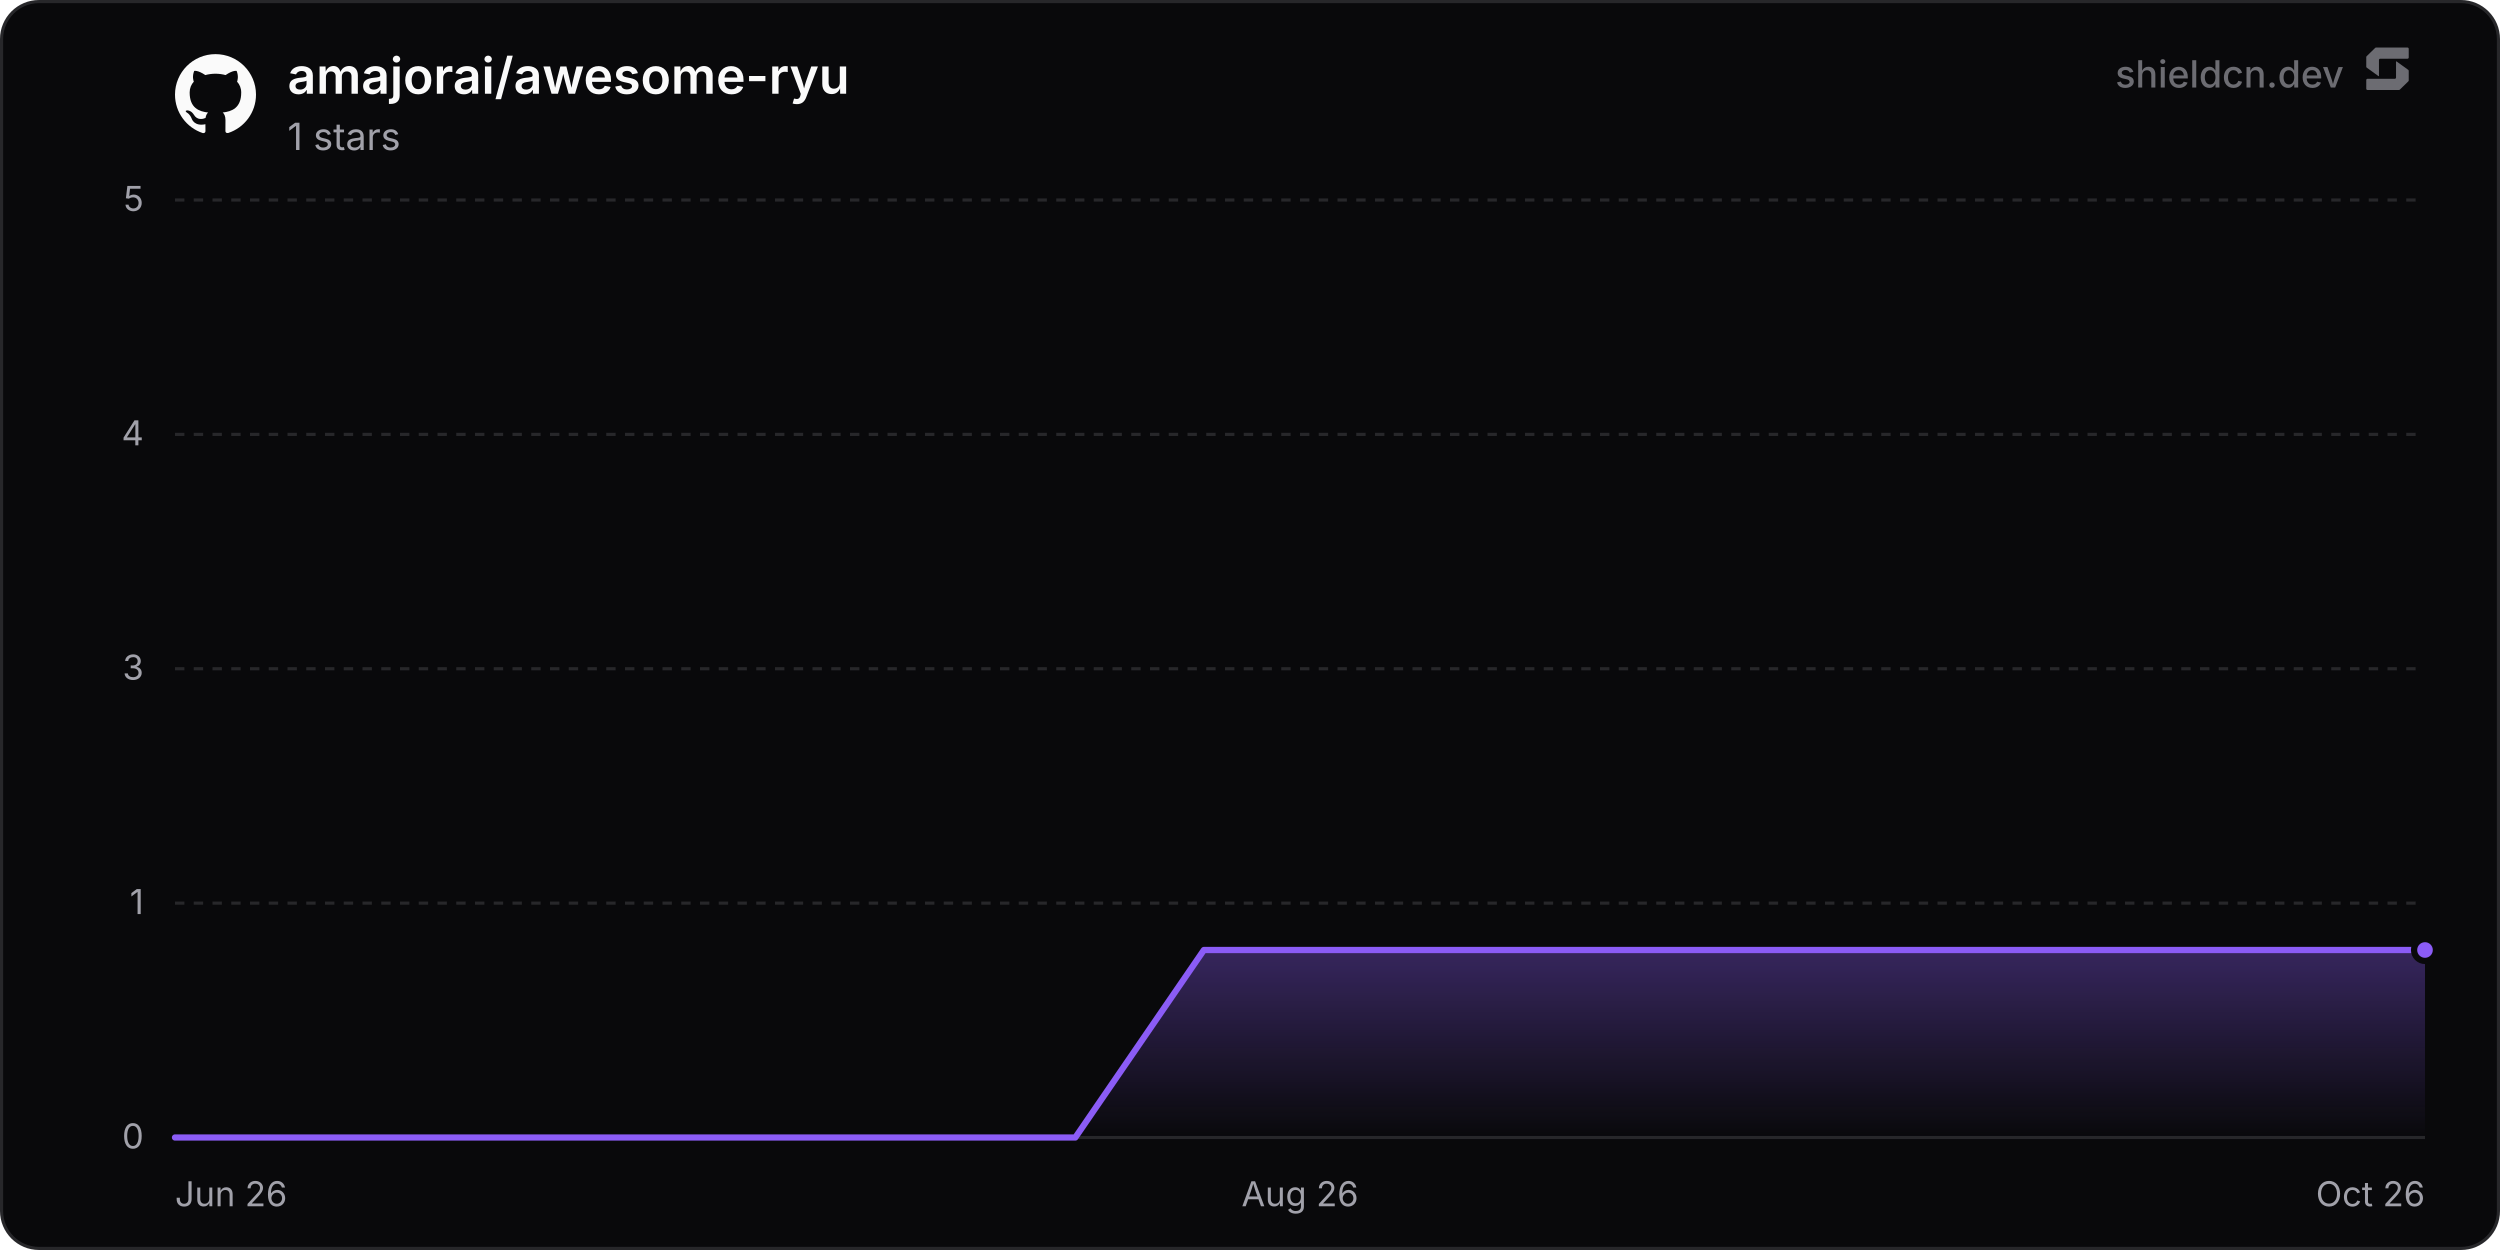
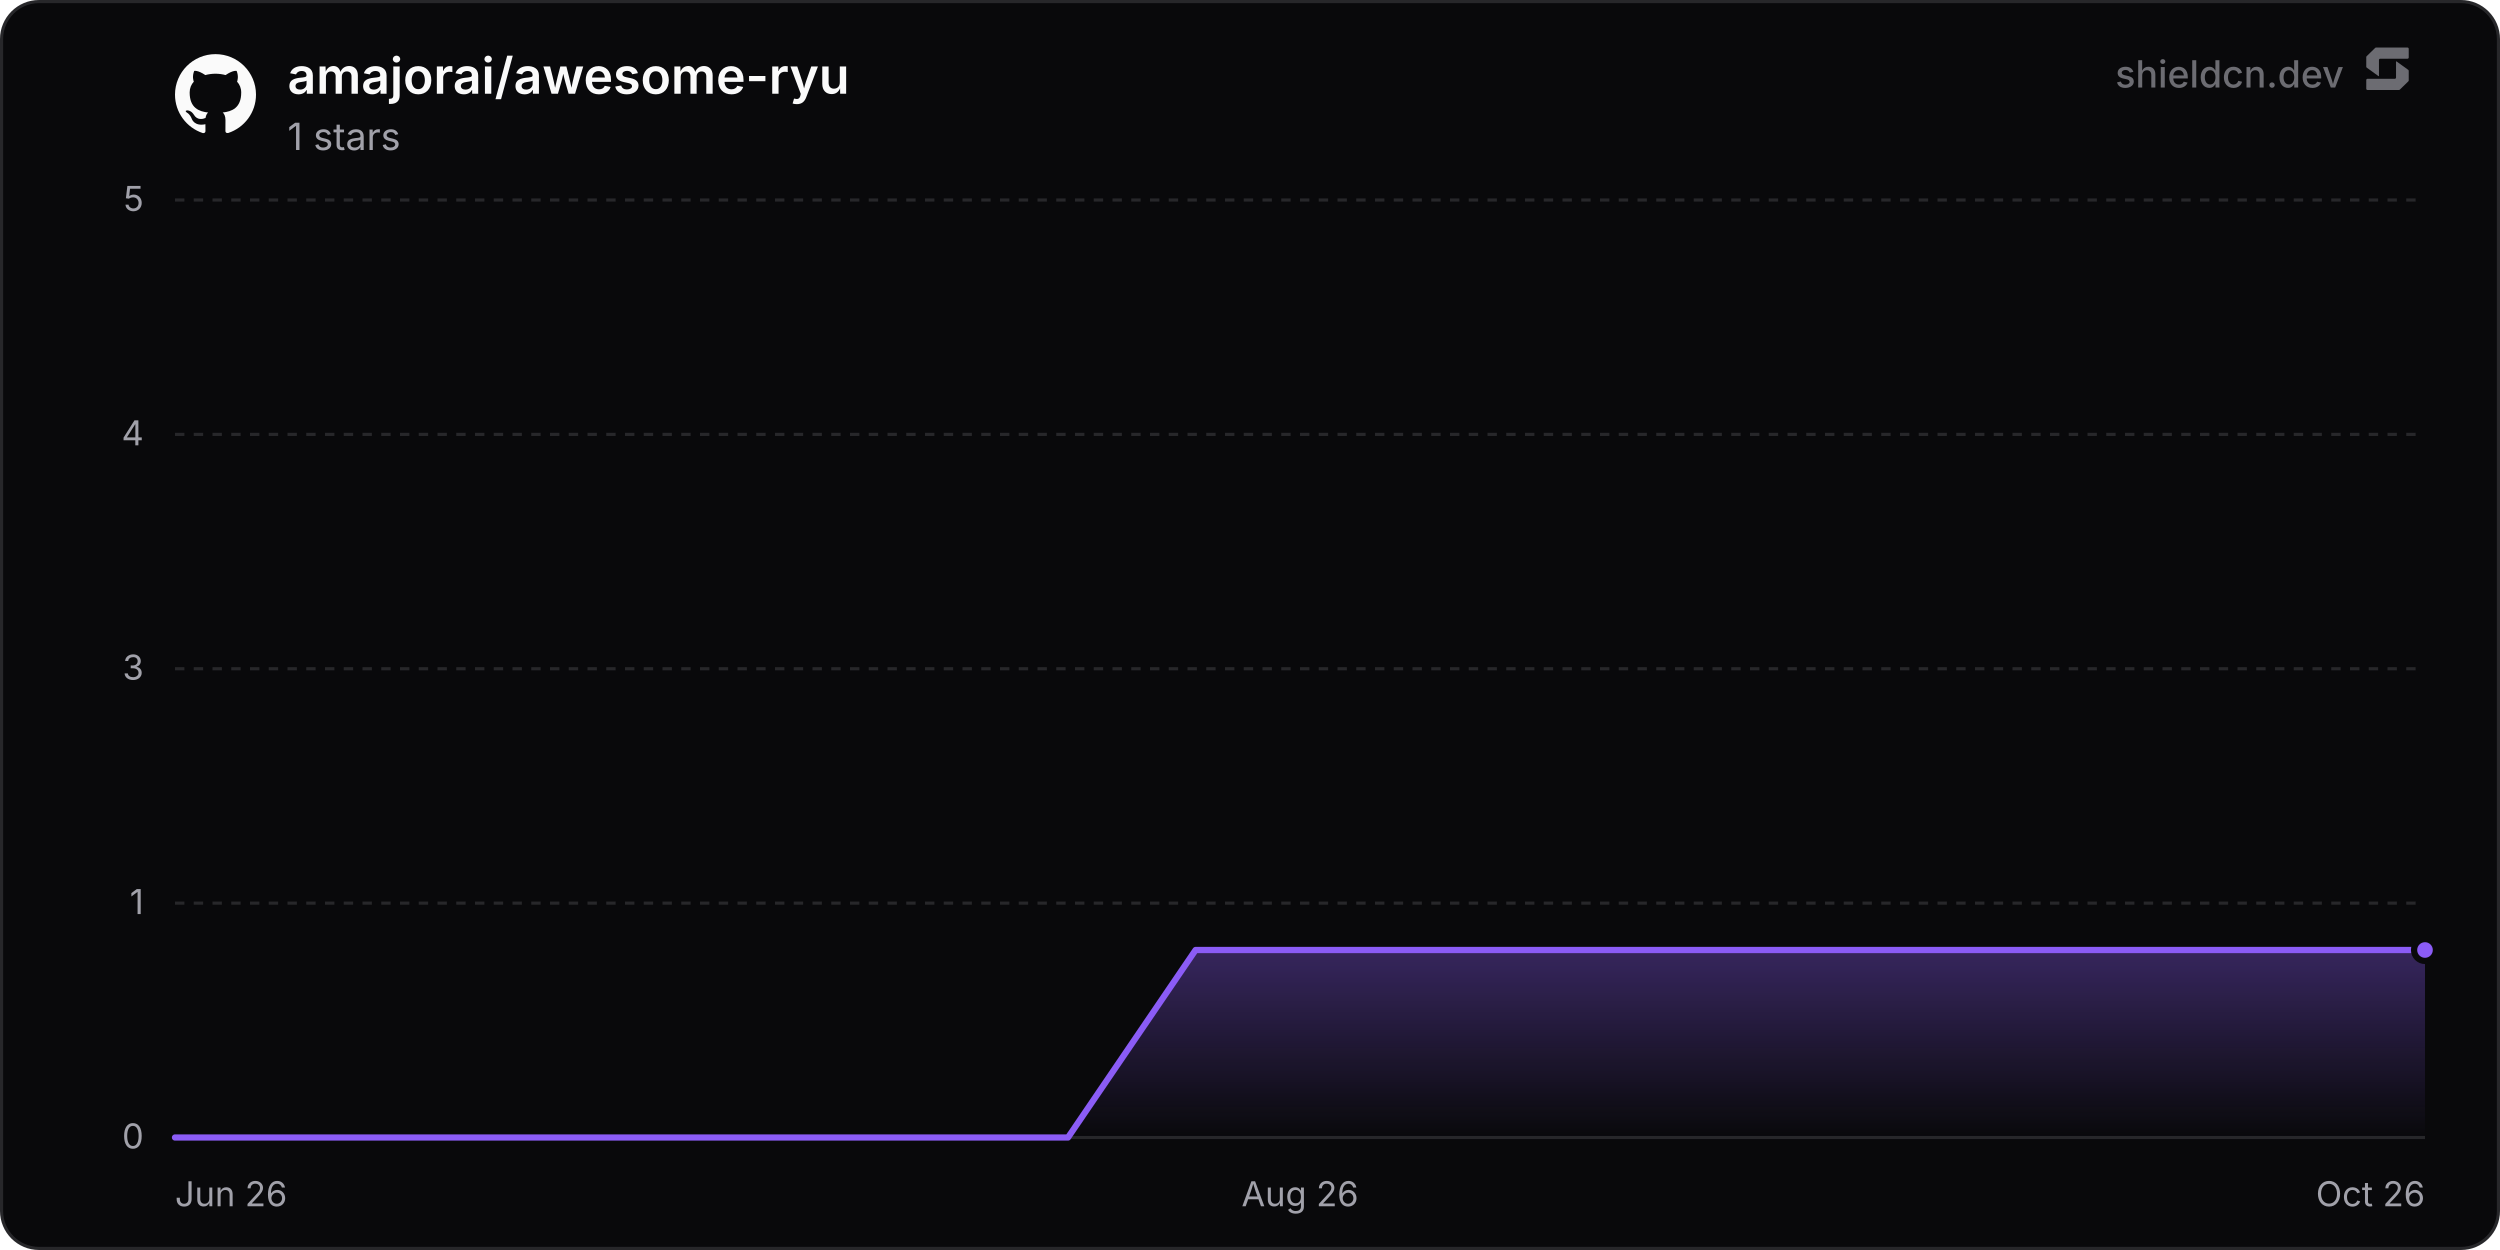
<svg xmlns="http://www.w3.org/2000/svg" width="800" height="400" viewBox="0 0 800 400" role="img" aria-label="amajorai/awesome-ryu">
  <defs>
    <linearGradient id="chartFill0" x1="0" y1="0" x2="0" y2="1">
      <stop offset="0%" stop-color="rgba(139, 92, 246, 0.35)" />
      <stop offset="100%" stop-color="rgba(139, 92, 246, 0)" />
    </linearGradient>
  </defs>
  <rect x="0.5" y="0.5" width="799" height="399" rx="12" fill="#09090b" stroke="#27272a" stroke-width="1" />
  <line x1="56" y1="364" x2="776" y2="364" stroke="#27272a" stroke-width="1" />
  <text x="46" y="367.5" text-anchor="end" font-size="11" fill="#a1a1aa" font-family="'Inter', ui-sans-serif, system-ui, -apple-system, BlinkMacSystemFont, 'Segoe UI', Roboto, Helvetica, Arial, sans-serif">0</text>
  <line x1="56" y1="289" x2="776" y2="289" stroke="#27272a" stroke-width="1" stroke-dasharray="3 3" />
  <text x="46" y="292.5" text-anchor="end" font-size="11" fill="#a1a1aa" font-family="'Inter', ui-sans-serif, system-ui, -apple-system, BlinkMacSystemFont, 'Segoe UI', Roboto, Helvetica, Arial, sans-serif">1</text>
  <line x1="56" y1="214" x2="776" y2="214" stroke="#27272a" stroke-width="1" stroke-dasharray="3 3" />
  <text x="46" y="217.5" text-anchor="end" font-size="11" fill="#a1a1aa" font-family="'Inter', ui-sans-serif, system-ui, -apple-system, BlinkMacSystemFont, 'Segoe UI', Roboto, Helvetica, Arial, sans-serif">3</text>
  <line x1="56" y1="139" x2="776" y2="139" stroke="#27272a" stroke-width="1" stroke-dasharray="3 3" />
  <text x="46" y="142.5" text-anchor="end" font-size="11" fill="#a1a1aa" font-family="'Inter', ui-sans-serif, system-ui, -apple-system, BlinkMacSystemFont, 'Segoe UI', Roboto, Helvetica, Arial, sans-serif">4</text>
  <line x1="56" y1="64" x2="776" y2="64" stroke="#27272a" stroke-width="1" stroke-dasharray="3 3" />
  <text x="46" y="67.5" text-anchor="end" font-size="11" fill="#a1a1aa" font-family="'Inter', ui-sans-serif, system-ui, -apple-system, BlinkMacSystemFont, 'Segoe UI', Roboto, Helvetica, Arial, sans-serif">5</text>
  <text x="56" y="386" text-anchor="start" font-size="11" fill="#a1a1aa" font-family="'Inter', ui-sans-serif, system-ui, -apple-system, BlinkMacSystemFont, 'Segoe UI', Roboto, Helvetica, Arial, sans-serif">Jun 26</text>
  <text x="416" y="386" text-anchor="middle" font-size="11" fill="#a1a1aa" font-family="'Inter', ui-sans-serif, system-ui, -apple-system, BlinkMacSystemFont, 'Segoe UI', Roboto, Helvetica, Arial, sans-serif">Aug 26</text>
  <text x="776" y="386" text-anchor="end" font-size="11" fill="#a1a1aa" font-family="'Inter', ui-sans-serif, system-ui, -apple-system, BlinkMacSystemFont, 'Segoe UI', Roboto, Helvetica, Arial, sans-serif">Oct 26</text>
-   <path d="M56 364 L97.16 364 L138.31 364 L179.47 364 L220.63 364 L261.78 364 L302.94 364 L344.1 364 L385.25 304 L426.41 304 L467.56 304 L508.72 304 L549.88 304 L591.03 304 L632.19 304 L673.35 304 L714.5 304 L755.66 304 L776 304 L776 364 L56 364 Z" fill="url(#chartFill0)" />
-   <path d="M56 364 L97.16 364 L138.31 364 L179.47 364 L220.63 364 L261.78 364 L302.94 364 L344.1 364 L385.25 304 L426.41 304 L467.56 304 L508.72 304 L549.88 304 L591.03 304 L632.19 304 L673.35 304 L714.5 304 L755.66 304 L776 304" fill="none" stroke="#8b5cf6" stroke-width="2" stroke-linejoin="round" stroke-linecap="round" />
+   <path d="M56 364 L96.82 364 L137.65 364 L178.47 364 L219.29 364 L260.12 364 L300.94 364 L341.76 364 L382.59 304 L423.41 304 L464.23 304 L505.06 304 L545.88 304 L586.7 304 L627.53 304 L668.35 304 L709.17 304 L750 304 L776 304 L776 364 L56 364 Z" fill="url(#chartFill0)" />
+   <path d="M56 364 L96.82 364 L137.65 364 L178.47 364 L219.29 364 L260.12 364 L300.94 364 L341.76 364 L382.59 304 L423.41 304 L464.23 304 L505.06 304 L545.88 304 L586.7 304 L627.53 304 L668.35 304 L709.17 304 L750 304 L776 304" fill="none" stroke="#8b5cf6" stroke-width="2" stroke-linejoin="round" stroke-linecap="round" />
  <circle cx="776" cy="304" r="3.5" fill="#8b5cf6" stroke="#09090b" stroke-width="2" />
  <g transform="translate(56, 17) scale(1.08)" fill="#fafafa">
    <path d="M12 .297c-6.63 0-12 5.373-12 12 0 5.303 3.438 9.8 8.205 11.385.6.113.82-.258.82-.577 0-.285-.01-1.04-.015-2.04-3.338.724-4.042-1.61-4.042-1.61C4.422 18.07 3.633 17.7 3.633 17.7c-1.087-.744.084-.729.084-.729 1.205.084 1.838 1.236 1.838 1.236 1.07 1.835 2.809 1.305 3.495.998.108-.776.417-1.305.76-1.605-2.665-.3-5.466-1.332-5.466-5.93 0-1.31.465-2.38 1.235-3.22-.135-.303-.54-1.523.105-3.176 0 0 1.005-.322 3.3 1.23.96-.267 1.98-.399 3-.405 1.02.006 2.04.138 3 .405 2.28-1.552 3.285-1.23 3.285-1.23.645 1.653.24 2.873.12 3.176.765.84 1.23 1.91 1.23 3.22 0 4.61-2.805 5.625-5.475 5.92.42.36.81 1.096.81 2.22 0 1.606-.015 2.896-.015 3.286 0 .315.21.69.825.57C20.565 22.092 24 17.592 24 12.297c0-6.627-5.373-12-12-12" />
  </g>
  <text x="92" y="30" font-size="16" font-weight="600" fill="#fafafa" font-family="'Inter', ui-sans-serif, system-ui, -apple-system, BlinkMacSystemFont, 'Segoe UI', Roboto, Helvetica, Arial, sans-serif">amajorai/awesome-ryu</text>
  <text x="92" y="48" font-size="12" fill="#a1a1aa" font-family="'Inter', ui-sans-serif, system-ui, -apple-system, BlinkMacSystemFont, 'Segoe UI', Roboto, Helvetica, Arial, sans-serif">1 stars</text>
  <g fill-opacity="0.65">
    <text x="750" y="28" text-anchor="end" font-size="12" font-weight="500" fill="#a1a1aa" font-family="'Inter', ui-sans-serif, system-ui, -apple-system, BlinkMacSystemFont, 'Segoe UI', Roboto, Helvetica, Arial, sans-serif">shieldcn.dev</text>
    <g transform="translate(756, 14) scale(0.01)" fill="#a1a1aa">
      <path d="M1088.4,565.1c-6.5-4.7-15.5,0-15.5,7.9v510.2c0,21.3-18.1,38.6-40.4,38.6H160.9c-22.3,0-40.4,17.3-40.4,38.6v280.8c0,21.3,18.1,38.6,40.4,38.6h1004.5c10.8,0,21.2-4.2,28.8-11.6l273.4-266.3c7.4-7.2,11.6-16.9,11.6-27v-308.7c0-12.1-5.9-23.5-16.1-30.8l-374.7-270.3Z" />
      <path d="M511.2,1035.9c6.5,4.7,15.5,0,15.5-7.9v-510.2c0-21.3,18.1-38.6,40.4-38.6h871.7c22.3,0,40.4-17.3,40.4-38.6V159.7c0-21.3-18.1-38.6-40.4-38.6H434.3c-10.8,0-21.2,4.2-28.8,11.6L132,399c-7.4,7.2-11.6,16.9-11.6,27v308.7c0,12.1,5.9,23.5,16.1,30.8l374.7,270.3Z" />
    </g>
  </g>
</svg>
